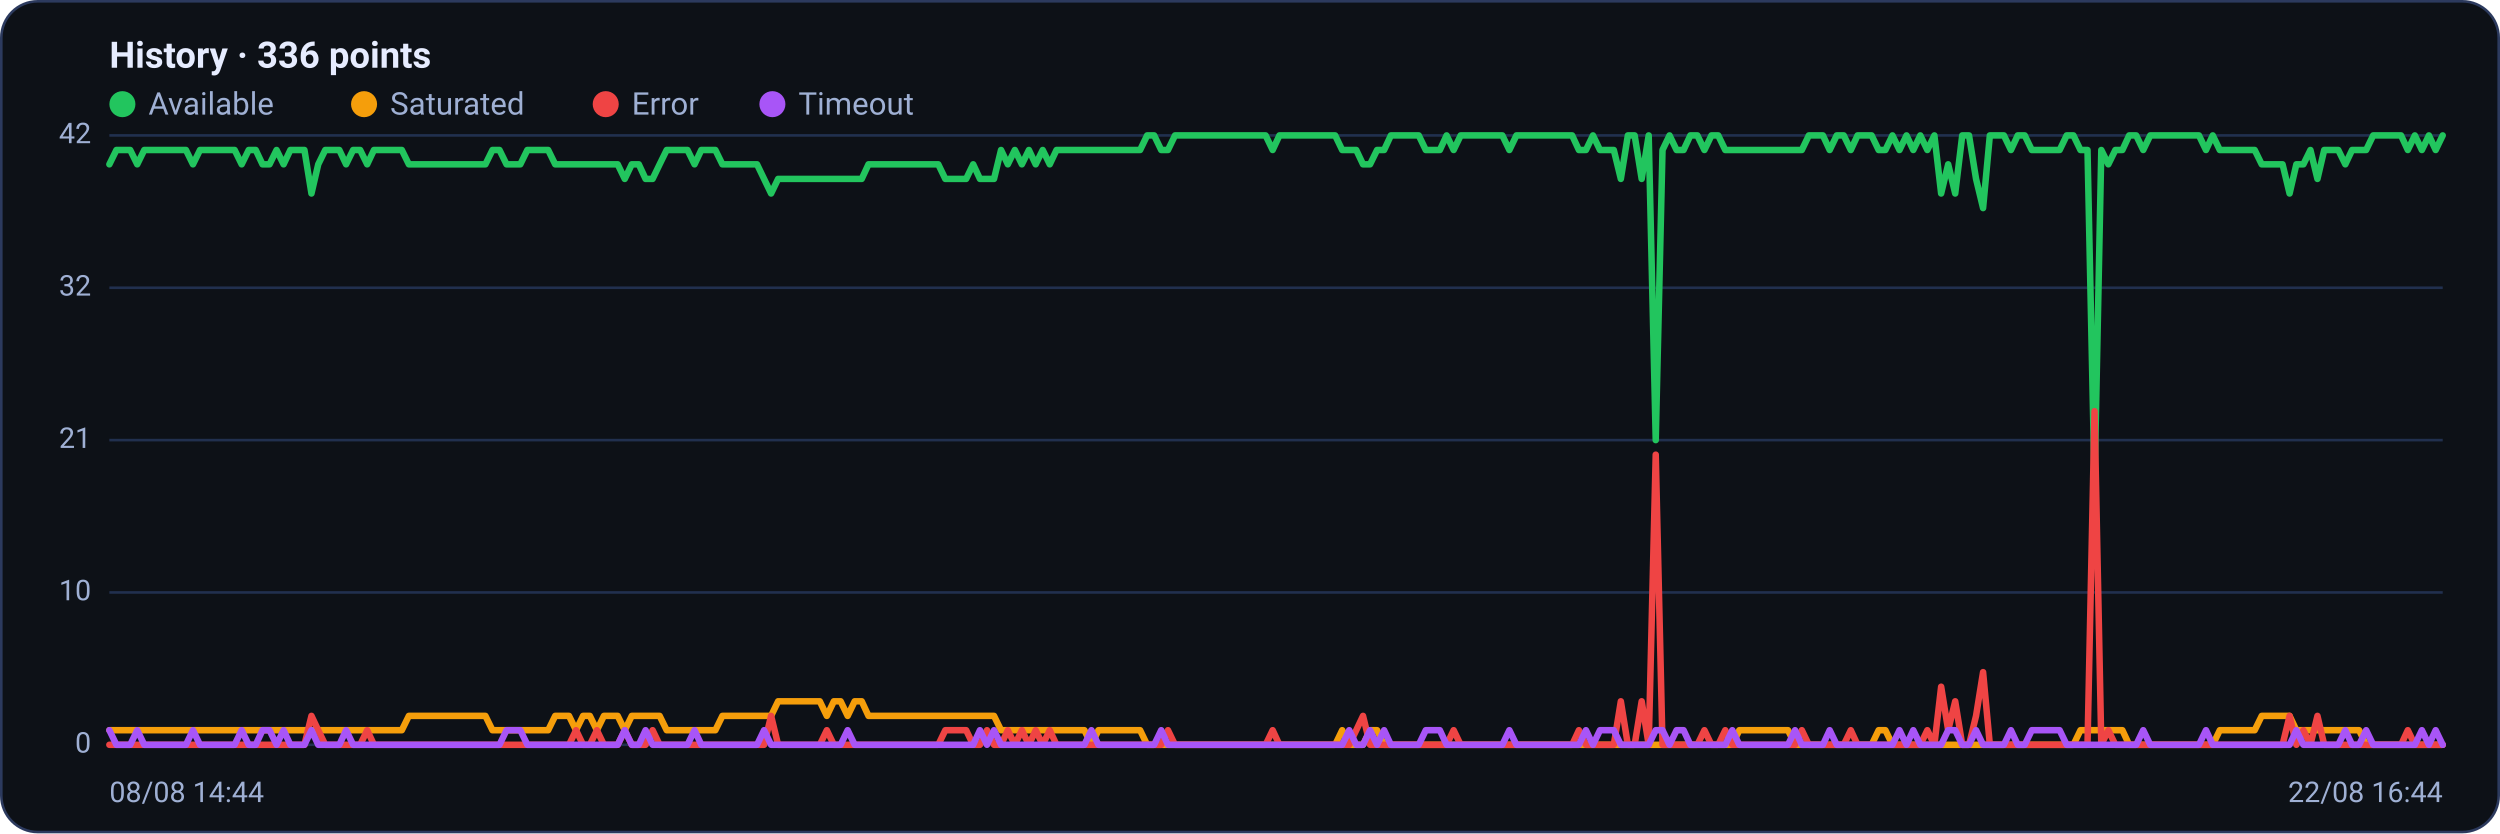
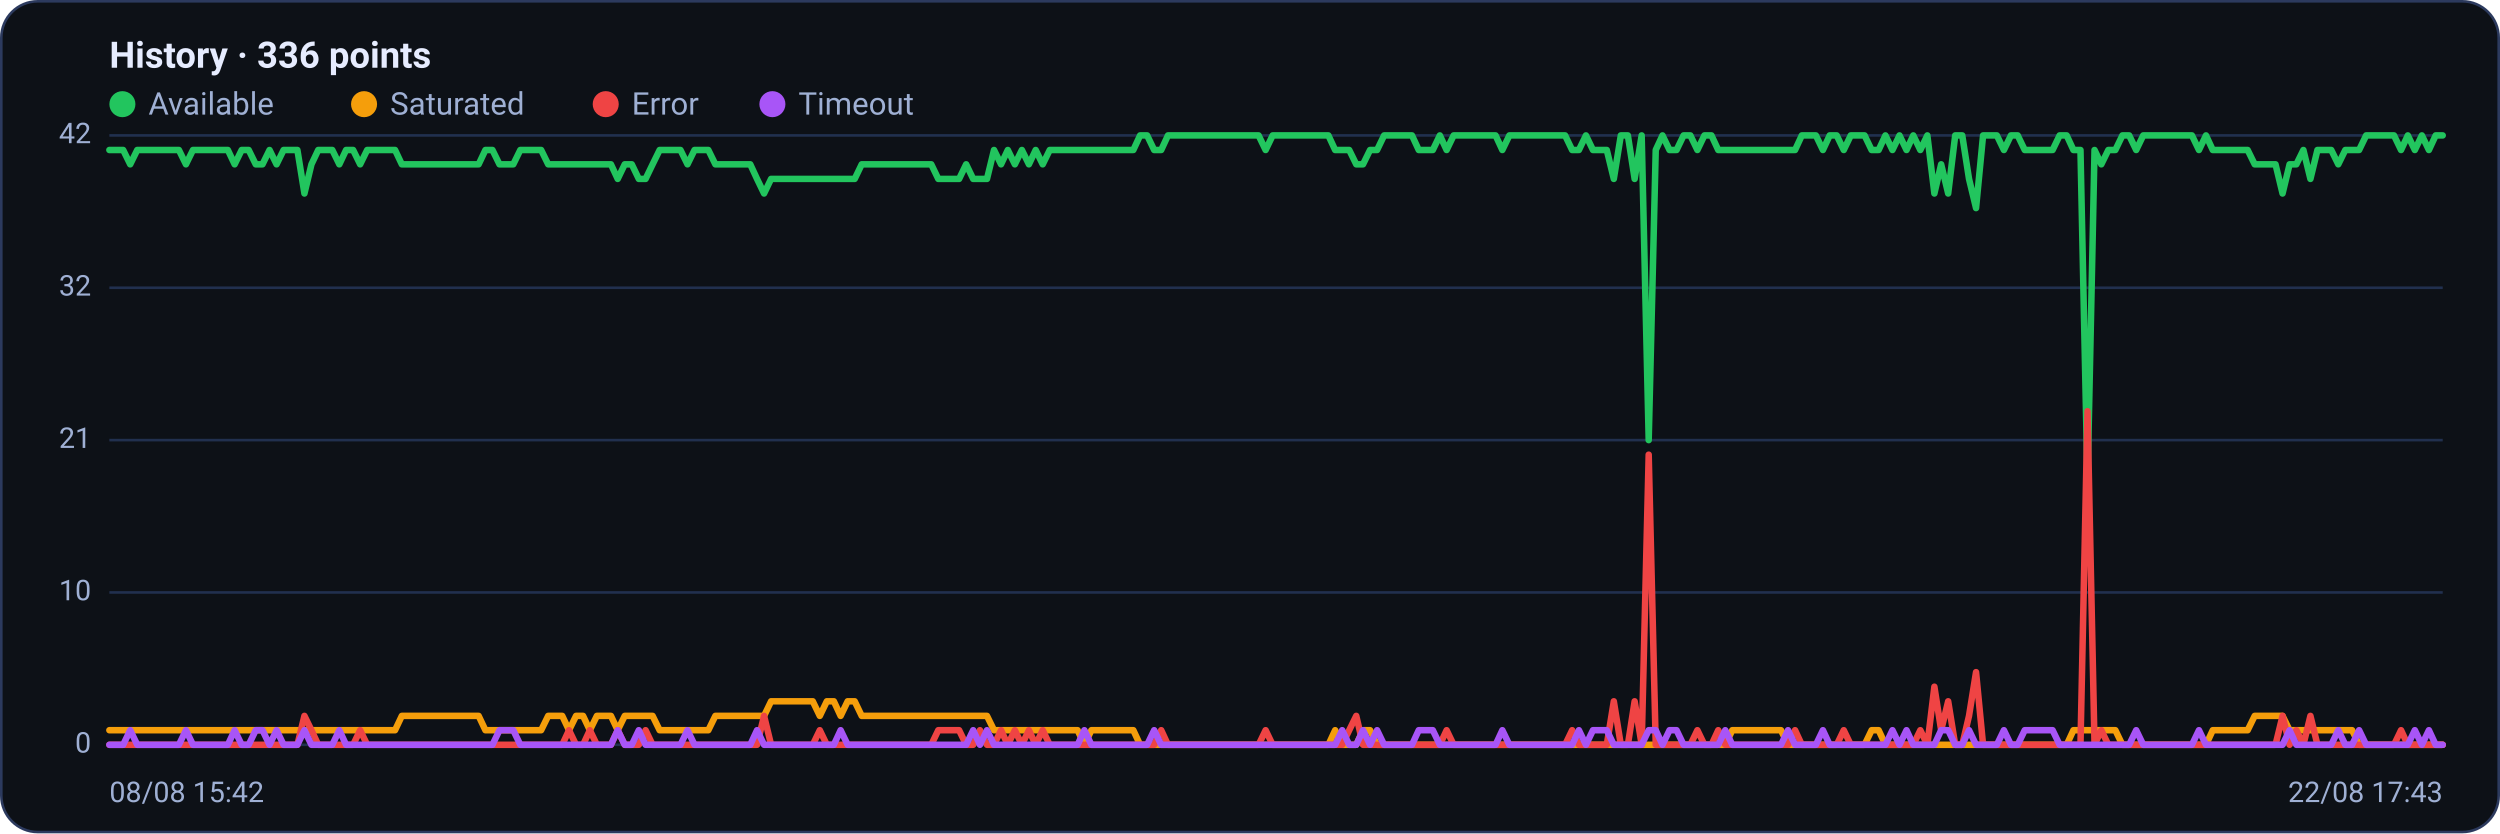
<svg xmlns="http://www.w3.org/2000/svg" viewBox="0 0 960 320" width="960" height="320" font-family="Segoe UI, system-ui, -apple-system, Roboto, Helvetica, Arial, sans-serif" role="img" aria-label="Availability history per region">
  <rect x="0.5" y="0.5" width="959" height="319" rx="14" fill="#0d1117" stroke="#2c3a5e" />
  <text x="42" y="26" font-size="14" font-weight="600" fill="#e6ecff">History · 336 points</text>
  <circle cx="47" cy="40" r="5" fill="#22c55e" />
  <text x="57" y="44" font-size="12" fill="#9fb0d4">Available</text>
  <circle cx="139.8" cy="40" r="5" fill="#f59e0b" />
  <text x="149.8" y="44" font-size="12" fill="#9fb0d4">Saturated</text>
  <circle cx="232.6" cy="40" r="5" fill="#ef4444" />
  <text x="242.6" y="44" font-size="12" fill="#9fb0d4">Error</text>
  <circle cx="296.6" cy="40" r="5" fill="#a855f7" />
  <text x="306.6" y="44" font-size="12" fill="#9fb0d4">Timeout</text>
  <line x1="42" y1="286.0" x2="938" y2="286.0" stroke="#21304f" stroke-width="1" />
  <text x="35" y="289.0" text-anchor="end" font-size="11" fill="#9fb0d4">0</text>
  <line x1="42" y1="227.5" x2="938" y2="227.5" stroke="#21304f" stroke-width="1" />
  <text x="35" y="230.5" text-anchor="end" font-size="11" fill="#9fb0d4">10</text>
  <line x1="42" y1="169.0" x2="938" y2="169.0" stroke="#21304f" stroke-width="1" />
  <text x="35" y="172.0" text-anchor="end" font-size="11" fill="#9fb0d4">21</text>
  <line x1="42" y1="110.5" x2="938" y2="110.5" stroke="#21304f" stroke-width="1" />
  <text x="35" y="113.5" text-anchor="end" font-size="11" fill="#9fb0d4">32</text>
  <line x1="42" y1="52.0" x2="938" y2="52.0" stroke="#21304f" stroke-width="1" />
  <text x="35" y="55.0" text-anchor="end" font-size="11" fill="#9fb0d4">42</text>
-   <polyline fill="none" stroke="#22c55e" stroke-width="2.5" stroke-linejoin="round" stroke-linecap="round" points="42.0,63.1 44.7,57.6 47.3,57.6 50.0,57.6 52.7,63.1 55.4,57.6 58.0,57.6 60.7,57.6 63.4,57.6 66.1,57.6 68.7,57.6 71.4,57.6 74.1,63.1 76.8,57.6 79.4,57.6 82.1,57.6 84.8,57.6 87.5,57.6 90.1,57.6 92.8,63.1 95.5,57.6 98.2,57.6 100.8,63.1 103.5,63.1 106.2,57.6 108.9,63.1 111.5,57.6 114.2,57.6 116.9,57.6 119.6,74.3 122.2,63.1 124.9,57.6 127.6,57.6 130.3,57.6 132.9,63.1 135.6,57.6 138.3,57.6 141.0,63.1 143.6,57.6 146.3,57.6 149.0,57.6 151.7,57.6 154.3,57.6 157.0,63.1 159.7,63.1 162.4,63.1 165.0,63.1 167.7,63.1 170.4,63.1 173.1,63.1 175.7,63.1 178.4,63.1 181.1,63.1 183.8,63.1 186.4,63.1 189.1,57.6 191.8,57.6 194.5,63.1 197.1,63.1 199.8,63.1 202.5,57.6 205.2,57.6 207.8,57.6 210.5,57.6 213.2,63.1 215.9,63.1 218.5,63.1 221.2,63.1 223.9,63.1 226.5,63.1 229.2,63.1 231.9,63.1 234.6,63.1 237.2,63.1 239.9,68.7 242.6,63.1 245.3,63.1 247.9,68.7 250.6,68.7 253.3,63.1 256.0,57.6 258.6,57.6 261.3,57.6 264.0,57.6 266.7,63.1 269.3,57.6 272.0,57.6 274.7,57.6 277.4,63.1 280.0,63.1 282.7,63.1 285.4,63.1 288.1,63.1 290.7,63.1 293.4,68.7 296.1,74.3 298.8,68.7 301.4,68.7 304.1,68.7 306.8,68.7 309.5,68.7 312.1,68.7 314.8,68.7 317.5,68.7 320.2,68.7 322.8,68.7 325.5,68.7 328.2,68.7 330.9,68.7 333.5,63.1 336.2,63.1 338.9,63.1 341.6,63.1 344.2,63.1 346.9,63.1 349.6,63.1 352.3,63.1 354.9,63.1 357.6,63.1 360.3,63.1 363.0,68.7 365.6,68.7 368.3,68.7 371.0,68.7 373.7,63.1 376.3,68.7 379.0,68.7 381.7,68.7 384.4,57.6 387.0,63.1 389.7,57.6 392.4,63.1 395.1,57.6 397.7,63.1 400.4,57.6 403.1,63.1 405.7,57.6 408.4,57.6 411.1,57.6 413.8,57.6 416.4,57.6 419.1,57.6 421.8,57.6 424.5,57.6 427.1,57.6 429.8,57.6 432.5,57.6 435.2,57.6 437.8,57.6 440.5,52.0 443.2,52.0 445.9,57.6 448.5,57.6 451.2,52.0 453.9,52.0 456.6,52.0 459.2,52.0 461.9,52.0 464.6,52.0 467.3,52.0 469.9,52.0 472.6,52.0 475.3,52.0 478.0,52.0 480.6,52.0 483.3,52.0 486.0,52.0 488.7,57.6 491.3,52.0 494.0,52.0 496.7,52.0 499.4,52.0 502.0,52.0 504.7,52.0 507.4,52.0 510.1,52.0 512.7,52.0 515.4,57.6 518.1,57.6 520.8,57.6 523.4,63.1 526.1,63.1 528.8,57.6 531.5,57.6 534.1,52.0 536.8,52.0 539.5,52.0 542.2,52.0 544.8,52.0 547.5,57.6 550.2,57.6 552.9,57.6 555.5,52.0 558.2,57.6 560.9,52.0 563.6,52.0 566.2,52.0 568.9,52.0 571.6,52.0 574.3,52.0 576.9,52.0 579.6,57.6 582.3,52.0 584.9,52.0 587.6,52.0 590.3,52.0 593.0,52.0 595.6,52.0 598.3,52.0 601.0,52.0 603.7,52.0 606.3,57.6 609.0,57.6 611.7,52.0 614.4,57.6 617.0,57.6 619.7,57.6 622.4,68.7 625.1,52.0 627.7,52.0 630.4,68.7 633.1,52.0 635.8,169.0 638.4,57.6 641.1,52.0 643.8,57.6 646.5,57.6 649.1,52.0 651.8,52.0 654.5,57.6 657.2,52.0 659.8,52.0 662.5,57.6 665.2,57.6 667.9,57.6 670.5,57.6 673.2,57.6 675.9,57.6 678.6,57.6 681.2,57.6 683.9,57.6 686.6,57.6 689.3,57.6 691.9,57.6 694.6,52.0 697.3,52.0 700.0,52.0 702.6,57.6 705.3,52.0 708.0,52.0 710.7,57.6 713.3,52.0 716.0,52.0 718.7,52.0 721.4,57.6 724.0,57.6 726.7,52.0 729.4,57.6 732.1,52.0 734.7,57.6 737.4,52.0 740.1,57.6 742.8,52.0 745.4,74.3 748.1,63.1 750.8,74.3 753.5,52.0 756.1,52.0 758.8,68.7 761.5,79.9 764.1,52.0 766.8,52.0 769.5,52.0 772.2,57.6 774.8,52.0 777.5,52.0 780.2,57.6 782.9,57.6 785.5,57.6 788.2,57.6 790.9,57.6 793.6,52.0 796.2,52.0 798.9,57.6 801.6,57.6 804.3,185.7 806.9,57.6 809.6,63.1 812.3,57.6 815.0,57.6 817.6,52.0 820.3,52.0 823.0,57.6 825.7,52.0 828.3,52.0 831.0,52.0 833.7,52.0 836.4,52.0 839.0,52.0 841.7,52.0 844.4,52.0 847.1,57.6 849.7,52.0 852.4,57.6 855.1,57.6 857.8,57.6 860.4,57.6 863.1,57.6 865.8,57.6 868.5,63.1 871.1,63.1 873.8,63.1 876.5,63.1 879.2,74.3 881.8,63.1 884.5,63.1 887.2,57.6 889.9,68.7 892.5,57.6 895.2,57.6 897.9,57.6 900.6,63.1 903.2,57.6 905.9,57.6 908.6,57.6 911.3,52.0 913.9,52.0 916.6,52.0 919.3,52.0 922.0,52.0 924.6,57.6 927.3,52.0 930.0,57.6 932.7,52.0 935.3,57.6 938.0,52.0" />
-   <polyline fill="none" stroke="#f59e0b" stroke-width="2.5" stroke-linejoin="round" stroke-linecap="round" points="42.0,280.4 44.7,280.4 47.3,280.4 50.0,280.4 52.7,280.4 55.4,280.4 58.0,280.4 60.7,280.4 63.4,280.4 66.1,280.4 68.7,280.4 71.4,280.4 74.1,280.4 76.8,280.4 79.4,280.4 82.1,280.4 84.8,280.4 87.5,280.4 90.1,280.4 92.8,280.4 95.5,280.4 98.2,280.4 100.8,280.4 103.5,280.4 106.2,280.4 108.9,280.4 111.5,280.4 114.2,280.4 116.9,280.4 119.6,280.4 122.2,280.4 124.9,280.4 127.6,280.4 130.3,280.4 132.9,280.4 135.6,280.4 138.3,280.4 141.0,280.4 143.6,280.4 146.3,280.4 149.0,280.4 151.7,280.4 154.3,280.4 157.0,274.9 159.7,274.9 162.4,274.9 165.0,274.9 167.7,274.9 170.4,274.9 173.1,274.9 175.7,274.9 178.4,274.9 181.1,274.9 183.8,274.9 186.4,274.9 189.1,280.4 191.8,280.4 194.5,280.4 197.1,280.4 199.8,280.4 202.5,280.4 205.2,280.4 207.8,280.4 210.5,280.4 213.2,274.9 215.9,274.9 218.5,274.9 221.2,280.4 223.9,274.9 226.5,274.9 229.2,280.4 231.9,274.9 234.6,274.9 237.2,274.9 239.9,280.4 242.6,274.9 245.3,274.9 247.9,274.9 250.6,274.9 253.3,274.9 256.0,280.4 258.6,280.4 261.3,280.4 264.0,280.4 266.7,280.4 269.3,280.4 272.0,280.4 274.7,280.4 277.4,274.9 280.0,274.9 282.7,274.9 285.4,274.9 288.1,274.9 290.7,274.9 293.4,274.9 296.1,274.9 298.8,269.3 301.4,269.3 304.1,269.3 306.8,269.3 309.5,269.3 312.1,269.3 314.8,269.3 317.5,274.9 320.2,269.3 322.8,269.3 325.5,274.9 328.2,269.3 330.9,269.3 333.5,274.9 336.2,274.9 338.9,274.9 341.6,274.9 344.2,274.9 346.9,274.9 349.6,274.9 352.3,274.9 354.9,274.9 357.6,274.9 360.3,274.9 363.0,274.9 365.6,274.9 368.3,274.9 371.0,274.9 373.7,274.9 376.3,274.9 379.0,274.9 381.7,274.9 384.4,280.4 387.0,280.4 389.7,280.4 392.4,280.4 395.1,280.4 397.7,280.4 400.4,280.4 403.1,280.4 405.7,280.4 408.4,280.4 411.1,280.4 413.8,280.4 416.4,280.4 419.1,286.0 421.8,280.4 424.5,280.4 427.1,280.4 429.8,280.4 432.5,280.4 435.2,280.4 437.8,280.4 440.5,286.0 443.2,286.0 445.9,286.0 448.5,286.0 451.2,286.0 453.9,286.0 456.6,286.0 459.2,286.0 461.9,286.0 464.6,286.0 467.3,286.0 469.9,286.0 472.6,286.0 475.3,286.0 478.0,286.0 480.6,286.0 483.3,286.0 486.0,286.0 488.7,286.0 491.3,286.0 494.0,286.0 496.7,286.0 499.4,286.0 502.0,286.0 504.7,286.0 507.4,286.0 510.1,286.0 512.7,286.0 515.4,280.4 518.1,286.0 520.8,286.0 523.4,286.0 526.1,280.4 528.8,280.4 531.5,286.0 534.1,286.0 536.8,286.0 539.5,286.0 542.2,286.0 544.8,286.0 547.5,286.0 550.2,286.0 552.9,286.0 555.5,286.0 558.2,286.0 560.9,286.0 563.6,286.0 566.2,286.0 568.9,286.0 571.6,286.0 574.3,286.0 576.9,286.0 579.6,286.0 582.3,286.0 584.9,286.0 587.6,286.0 590.3,286.0 593.0,286.0 595.6,286.0 598.3,286.0 601.0,286.0 603.7,286.0 606.3,286.0 609.0,286.0 611.7,286.0 614.4,286.0 617.0,286.0 619.7,286.0 622.4,286.0 625.1,286.0 627.7,286.0 630.4,286.0 633.1,286.0 635.8,286.0 638.4,286.0 641.1,286.0 643.8,286.0 646.5,286.0 649.1,286.0 651.8,286.0 654.5,286.0 657.2,286.0 659.8,286.0 662.5,286.0 665.2,286.0 667.9,280.4 670.5,280.4 673.2,280.4 675.9,280.4 678.6,280.4 681.2,280.4 683.9,280.4 686.6,280.4 689.3,286.0 691.9,286.0 694.6,286.0 697.3,286.0 700.0,286.0 702.6,286.0 705.3,286.0 708.0,286.0 710.7,286.0 713.3,286.0 716.0,286.0 718.7,286.0 721.4,280.4 724.0,280.4 726.7,286.0 729.4,286.0 732.1,286.0 734.7,286.0 737.4,286.0 740.1,286.0 742.8,286.0 745.4,286.0 748.1,286.0 750.8,286.0 753.5,286.0 756.1,286.0 758.8,286.0 761.5,286.0 764.1,286.0 766.8,286.0 769.5,286.0 772.2,286.0 774.8,286.0 777.5,286.0 780.2,286.0 782.9,286.0 785.5,286.0 788.2,286.0 790.9,286.0 793.6,286.0 796.2,286.0 798.9,280.4 801.6,280.4 804.3,280.4 806.9,280.4 809.6,280.4 812.3,280.4 815.0,280.4 817.6,286.0 820.3,286.0 823.0,286.0 825.7,286.0 828.3,286.0 831.0,286.0 833.7,286.0 836.4,286.0 839.0,286.0 841.7,286.0 844.4,286.0 847.1,286.0 849.7,286.0 852.4,280.4 855.1,280.4 857.8,280.4 860.4,280.4 863.1,280.4 865.8,280.4 868.5,274.9 871.1,274.9 873.8,274.9 876.5,274.9 879.2,274.9 881.8,280.4 884.5,280.4 887.2,280.4 889.9,280.4 892.5,280.4 895.2,280.4 897.9,280.4 900.6,280.4 903.2,280.4 905.9,280.4 908.6,286.0 911.3,286.0 913.9,286.0 916.6,286.0 919.3,286.0 922.0,286.0 924.6,286.0 927.3,286.0 930.0,286.0 932.7,286.0 935.3,286.0 938.0,286.0" />
-   <polyline fill="none" stroke="#ef4444" stroke-width="2.5" stroke-linejoin="round" stroke-linecap="round" points="42.0,286.0 44.7,286.0 47.3,286.0 50.0,286.0 52.7,286.0 55.4,286.0 58.0,286.0 60.7,286.0 63.4,286.0 66.1,286.0 68.7,286.0 71.4,286.0 74.1,286.0 76.8,286.0 79.4,286.0 82.1,286.0 84.8,286.0 87.5,286.0 90.1,286.0 92.8,286.0 95.5,286.0 98.2,286.0 100.8,286.0 103.5,286.0 106.2,286.0 108.9,286.0 111.5,286.0 114.2,286.0 116.9,286.0 119.6,274.9 122.2,280.4 124.9,286.0 127.6,286.0 130.3,286.0 132.9,286.0 135.6,286.0 138.3,286.0 141.0,280.4 143.6,286.0 146.3,286.0 149.0,286.0 151.7,286.0 154.3,286.0 157.0,286.0 159.7,286.0 162.4,286.0 165.0,286.0 167.7,286.0 170.4,286.0 173.1,286.0 175.7,286.0 178.4,286.0 181.1,286.0 183.8,286.0 186.4,286.0 189.1,286.0 191.8,286.0 194.5,286.0 197.1,286.0 199.8,286.0 202.5,286.0 205.2,286.0 207.8,286.0 210.5,286.0 213.2,286.0 215.9,286.0 218.5,286.0 221.2,280.4 223.9,286.0 226.5,286.0 229.2,280.4 231.9,286.0 234.6,286.0 237.2,286.0 239.9,280.4 242.6,286.0 245.3,286.0 247.9,286.0 250.6,280.4 253.3,286.0 256.0,286.0 258.6,286.0 261.3,286.0 264.0,286.0 266.7,286.0 269.3,286.0 272.0,286.0 274.7,286.0 277.4,286.0 280.0,286.0 282.7,286.0 285.4,286.0 288.1,286.0 290.7,286.0 293.4,286.0 296.1,274.9 298.8,286.0 301.4,286.0 304.1,286.0 306.8,286.0 309.5,286.0 312.1,286.0 314.8,286.0 317.5,280.4 320.2,286.0 322.8,286.0 325.5,286.0 328.2,286.0 330.9,286.0 333.5,286.0 336.2,286.0 338.9,286.0 341.6,286.0 344.2,286.0 346.9,286.0 349.6,286.0 352.3,286.0 354.9,286.0 357.6,286.0 360.3,286.0 363.0,280.4 365.6,280.4 368.3,280.4 371.0,280.4 373.7,286.0 376.3,286.0 379.0,280.4 381.7,286.0 384.4,286.0 387.0,280.4 389.7,286.0 392.4,280.4 395.1,286.0 397.7,280.4 400.4,286.0 403.1,280.4 405.7,286.0 408.4,286.0 411.1,286.0 413.8,286.0 416.4,286.0 419.1,286.0 421.8,286.0 424.5,286.0 427.1,286.0 429.8,286.0 432.5,286.0 435.2,286.0 437.8,286.0 440.5,286.0 443.2,286.0 445.9,286.0 448.5,280.4 451.2,286.0 453.9,286.0 456.6,286.0 459.2,286.0 461.9,286.0 464.6,286.0 467.3,286.0 469.9,286.0 472.6,286.0 475.3,286.0 478.0,286.0 480.6,286.0 483.3,286.0 486.0,286.0 488.7,280.4 491.3,286.0 494.0,286.0 496.7,286.0 499.4,286.0 502.0,286.0 504.7,286.0 507.4,286.0 510.1,286.0 512.7,286.0 515.4,286.0 518.1,286.0 520.8,280.4 523.4,274.9 526.1,286.0 528.8,286.0 531.5,286.0 534.1,286.0 536.8,286.0 539.5,286.0 542.2,286.0 544.8,286.0 547.5,286.0 550.2,286.0 552.9,286.0 555.5,286.0 558.2,280.4 560.9,286.0 563.6,286.0 566.2,286.0 568.9,286.0 571.6,286.0 574.3,286.0 576.9,286.0 579.6,286.0 582.3,286.0 584.9,286.0 587.6,286.0 590.3,286.0 593.0,286.0 595.6,286.0 598.3,286.0 601.0,286.0 603.7,286.0 606.3,280.4 609.0,286.0 611.7,286.0 614.4,286.0 617.0,286.0 619.7,286.0 622.4,269.3 625.1,286.0 627.7,286.0 630.4,269.3 633.1,286.0 635.8,174.6 638.4,286.0 641.1,286.0 643.8,286.0 646.5,286.0 649.1,286.0 651.8,286.0 654.5,280.4 657.2,286.0 659.8,286.0 662.5,280.4 665.2,286.0 667.9,286.0 670.5,286.0 673.2,286.0 675.9,286.0 678.6,286.0 681.2,286.0 683.9,286.0 686.6,286.0 689.3,286.0 691.9,280.4 694.6,286.0 697.3,286.0 700.0,286.0 702.6,286.0 705.3,286.0 708.0,286.0 710.7,280.4 713.3,286.0 716.0,286.0 718.7,286.0 721.4,286.0 724.0,286.0 726.7,286.0 729.4,286.0 732.1,286.0 734.7,286.0 737.4,286.0 740.1,280.4 742.8,286.0 745.4,263.7 748.1,280.4 750.8,269.3 753.5,286.0 756.1,286.0 758.8,274.9 761.5,258.1 764.1,286.0 766.8,286.0 769.5,286.0 772.2,286.0 774.8,286.0 777.5,286.0 780.2,286.0 782.9,286.0 785.5,286.0 788.2,286.0 790.9,286.0 793.6,286.0 796.2,286.0 798.9,286.0 801.6,286.0 804.3,157.9 806.9,286.0 809.6,280.4 812.3,286.0 815.0,286.0 817.6,286.0 820.3,286.0 823.0,286.0 825.7,286.0 828.3,286.0 831.0,286.0 833.7,286.0 836.4,286.0 839.0,286.0 841.7,286.0 844.4,286.0 847.1,286.0 849.7,286.0 852.4,286.0 855.1,286.0 857.8,286.0 860.4,286.0 863.1,286.0 865.8,286.0 868.5,286.0 871.1,286.0 873.8,286.0 876.5,286.0 879.2,274.9 881.8,286.0 884.5,280.4 887.2,286.0 889.9,274.9 892.5,286.0 895.2,286.0 897.9,286.0 900.6,286.0 903.2,286.0 905.9,286.0 908.6,286.0 911.3,286.0 913.9,286.0 916.6,286.0 919.3,286.0 922.0,286.0 924.6,280.4 927.3,286.0 930.0,286.0 932.7,286.0 935.3,286.0 938.0,286.0" />
-   <polyline fill="none" stroke="#a855f7" stroke-width="2.5" stroke-linejoin="round" stroke-linecap="round" points="42.0,280.4 44.7,286.0 47.3,286.0 50.0,286.0 52.7,280.4 55.4,286.0 58.0,286.0 60.7,286.0 63.4,286.0 66.1,286.0 68.7,286.0 71.4,286.0 74.1,280.4 76.8,286.0 79.4,286.0 82.1,286.0 84.8,286.0 87.5,286.0 90.1,286.0 92.8,280.4 95.5,286.0 98.2,286.0 100.8,280.4 103.5,280.4 106.2,286.0 108.9,280.4 111.5,286.0 114.2,286.0 116.9,286.0 119.6,280.4 122.2,286.0 124.9,286.0 127.6,286.0 130.3,286.0 132.9,280.4 135.6,286.0 138.3,286.0 141.0,286.0 143.6,286.0 146.3,286.0 149.0,286.0 151.7,286.0 154.3,286.0 157.0,286.0 159.7,286.0 162.4,286.0 165.0,286.0 167.7,286.0 170.4,286.0 173.1,286.0 175.7,286.0 178.4,286.0 181.1,286.0 183.8,286.0 186.4,286.0 189.1,286.0 191.8,286.0 194.5,280.4 197.1,280.4 199.8,280.4 202.5,286.0 205.2,286.0 207.8,286.0 210.5,286.0 213.2,286.0 215.9,286.0 218.5,286.0 221.2,286.0 223.9,286.0 226.5,286.0 229.2,286.0 231.9,286.0 234.6,286.0 237.2,286.0 239.9,280.4 242.6,286.0 245.3,286.0 247.9,280.4 250.6,286.0 253.3,286.0 256.0,286.0 258.6,286.0 261.3,286.0 264.0,286.0 266.7,280.4 269.3,286.0 272.0,286.0 274.7,286.0 277.4,286.0 280.0,286.0 282.7,286.0 285.4,286.0 288.1,286.0 290.7,286.0 293.4,280.4 296.1,286.0 298.8,286.0 301.4,286.0 304.1,286.0 306.8,286.0 309.5,286.0 312.1,286.0 314.8,286.0 317.5,286.0 320.2,286.0 322.8,286.0 325.5,280.4 328.2,286.0 330.9,286.0 333.5,286.0 336.2,286.0 338.9,286.0 341.6,286.0 344.2,286.0 346.9,286.0 349.6,286.0 352.3,286.0 354.9,286.0 357.6,286.0 360.3,286.0 363.0,286.0 365.6,286.0 368.3,286.0 371.0,286.0 373.7,286.0 376.3,280.4 379.0,286.0 381.7,280.4 384.4,286.0 387.0,286.0 389.7,286.0 392.4,286.0 395.1,286.0 397.7,286.0 400.4,286.0 403.1,286.0 405.7,286.0 408.4,286.0 411.1,286.0 413.8,286.0 416.4,286.0 419.1,280.4 421.8,286.0 424.5,286.0 427.1,286.0 429.8,286.0 432.5,286.0 435.2,286.0 437.8,286.0 440.5,286.0 443.2,286.0 445.9,280.4 448.5,286.0 451.2,286.0 453.9,286.0 456.6,286.0 459.2,286.0 461.9,286.0 464.6,286.0 467.3,286.0 469.9,286.0 472.6,286.0 475.3,286.0 478.0,286.0 480.6,286.0 483.3,286.0 486.0,286.0 488.7,286.0 491.3,286.0 494.0,286.0 496.7,286.0 499.4,286.0 502.0,286.0 504.7,286.0 507.4,286.0 510.1,286.0 512.7,286.0 515.4,286.0 518.1,280.4 520.8,286.0 523.4,286.0 526.1,280.4 528.8,286.0 531.5,280.4 534.1,286.0 536.8,286.0 539.5,286.0 542.2,286.0 544.8,286.0 547.5,280.4 550.2,280.4 552.9,280.4 555.5,286.0 558.2,286.0 560.9,286.0 563.6,286.0 566.2,286.0 568.9,286.0 571.6,286.0 574.3,286.0 576.9,286.0 579.6,280.4 582.3,286.0 584.9,286.0 587.6,286.0 590.3,286.0 593.0,286.0 595.6,286.0 598.3,286.0 601.0,286.0 603.7,286.0 606.3,286.0 609.0,280.4 611.7,286.0 614.4,280.4 617.0,280.4 619.7,280.4 622.4,286.0 625.1,286.0 627.7,286.0 630.4,286.0 633.1,286.0 635.8,280.4 638.4,280.4 641.1,286.0 643.8,280.4 646.5,280.4 649.1,286.0 651.8,286.0 654.5,286.0 657.2,286.0 659.8,286.0 662.5,286.0 665.2,280.4 667.9,286.0 670.5,286.0 673.2,286.0 675.9,286.0 678.6,286.0 681.2,286.0 683.9,286.0 686.6,286.0 689.3,280.4 691.9,286.0 694.6,286.0 697.3,286.0 700.0,286.0 702.6,280.4 705.3,286.0 708.0,286.0 710.7,286.0 713.3,286.0 716.0,286.0 718.7,286.0 721.4,286.0 724.0,286.0 726.7,286.0 729.4,280.4 732.1,286.0 734.7,280.4 737.4,286.0 740.1,286.0 742.8,286.0 745.4,286.0 748.1,280.4 750.8,280.4 753.5,286.0 756.1,286.0 758.8,280.4 761.5,286.0 764.1,286.0 766.8,286.0 769.5,286.0 772.2,280.4 774.8,286.0 777.5,286.0 780.2,280.4 782.9,280.4 785.5,280.4 788.2,280.4 790.9,280.4 793.6,286.0 796.2,286.0 798.9,286.0 801.6,286.0 804.3,286.0 806.9,286.0 809.6,286.0 812.3,286.0 815.0,286.0 817.6,286.0 820.3,286.0 823.0,280.4 825.7,286.0 828.3,286.0 831.0,286.0 833.7,286.0 836.4,286.0 839.0,286.0 841.7,286.0 844.4,286.0 847.1,280.4 849.7,286.0 852.4,286.0 855.1,286.0 857.8,286.0 860.4,286.0 863.1,286.0 865.8,286.0 868.5,286.0 871.1,286.0 873.8,286.0 876.5,286.0 879.2,286.0 881.8,280.4 884.5,286.0 887.2,286.0 889.9,286.0 892.5,286.0 895.2,286.0 897.9,286.0 900.6,280.4 903.2,286.0 905.9,286.0 908.6,280.4 911.3,286.0 913.9,286.0 916.6,286.0 919.3,286.0 922.0,286.0 924.6,286.0 927.3,286.0 930.0,280.4 932.7,286.0 935.3,280.4 938.0,286.0" />
-   <text x="42" y="308" font-size="11" fill="#9fb0d4">08/08 14:44</text>
-   <text x="938" y="308" text-anchor="end" font-size="11" fill="#9fb0d4">22/08 16:44</text>
+   <polyline fill="none" stroke="#22c55e" stroke-width="2.5" stroke-linejoin="round" stroke-linecap="round" points="42.0,57.6 44.7,57.6 47.3,57.6 50.0,63.1 52.7,57.6 55.4,57.6 58.0,57.6 60.7,57.6 63.4,57.6 66.1,57.6 68.7,57.6 71.4,63.1 74.1,57.6 76.8,57.6 79.4,57.6 82.1,57.6 84.8,57.6 87.5,57.6 90.1,63.1 92.8,57.6 95.5,57.6 98.2,63.1 100.8,63.1 103.5,57.6 106.2,63.1 108.9,57.6 111.5,57.6 114.2,57.6 116.9,74.3 119.6,63.1 122.2,57.6 124.9,57.6 127.6,57.6 130.3,63.1 132.9,57.6 135.6,57.6 138.3,63.1 141.0,57.6 143.6,57.6 146.3,57.6 149.0,57.6 151.7,57.6 154.3,63.1 157.0,63.1 159.7,63.1 162.4,63.1 165.0,63.1 167.7,63.1 170.4,63.1 173.1,63.1 175.7,63.1 178.4,63.1 181.1,63.1 183.8,63.1 186.4,57.6 189.1,57.6 191.8,63.1 194.5,63.1 197.1,63.1 199.8,57.6 202.5,57.6 205.2,57.6 207.8,57.6 210.5,63.1 213.2,63.1 215.9,63.1 218.5,63.1 221.2,63.1 223.9,63.1 226.5,63.1 229.2,63.1 231.9,63.1 234.6,63.1 237.2,68.7 239.9,63.1 242.6,63.1 245.3,68.7 247.9,68.7 250.6,63.1 253.3,57.6 256.0,57.6 258.6,57.6 261.3,57.6 264.0,63.1 266.7,57.6 269.3,57.6 272.0,57.6 274.7,63.1 277.4,63.1 280.0,63.1 282.7,63.1 285.4,63.1 288.1,63.1 290.7,68.7 293.4,74.3 296.1,68.7 298.8,68.7 301.4,68.7 304.1,68.7 306.8,68.7 309.5,68.7 312.1,68.7 314.8,68.7 317.5,68.7 320.2,68.7 322.8,68.7 325.5,68.7 328.2,68.7 330.9,63.1 333.5,63.1 336.2,63.1 338.9,63.1 341.6,63.1 344.2,63.1 346.9,63.1 349.6,63.1 352.3,63.1 354.9,63.1 357.6,63.1 360.3,68.7 363.0,68.7 365.6,68.7 368.3,68.7 371.0,63.1 373.7,68.7 376.3,68.7 379.0,68.7 381.7,57.6 384.4,63.1 387.0,57.6 389.7,63.1 392.4,57.6 395.1,63.1 397.7,57.6 400.4,63.1 403.1,57.6 405.7,57.6 408.4,57.6 411.1,57.6 413.8,57.6 416.4,57.6 419.1,57.6 421.8,57.6 424.5,57.6 427.1,57.6 429.8,57.6 432.5,57.6 435.2,57.6 437.8,52.0 440.5,52.0 443.2,57.6 445.9,57.6 448.5,52.0 451.2,52.0 453.9,52.0 456.6,52.0 459.2,52.0 461.9,52.0 464.6,52.0 467.3,52.0 469.9,52.0 472.6,52.0 475.3,52.0 478.0,52.0 480.6,52.0 483.3,52.0 486.0,57.6 488.7,52.0 491.3,52.0 494.0,52.0 496.7,52.0 499.4,52.0 502.0,52.0 504.7,52.0 507.4,52.0 510.1,52.0 512.7,57.6 515.4,57.6 518.1,57.6 520.8,63.1 523.4,63.1 526.1,57.6 528.8,57.6 531.5,52.0 534.1,52.0 536.8,52.0 539.5,52.0 542.2,52.0 544.8,57.6 547.5,57.6 550.2,57.6 552.9,52.0 555.5,57.6 558.2,52.0 560.9,52.0 563.6,52.0 566.2,52.0 568.9,52.0 571.6,52.0 574.3,52.0 576.9,57.6 579.6,52.0 582.3,52.0 584.9,52.0 587.6,52.0 590.3,52.0 593.0,52.0 595.6,52.0 598.3,52.0 601.0,52.0 603.7,57.6 606.3,57.6 609.0,52.0 611.7,57.6 614.4,57.6 617.0,57.6 619.7,68.7 622.4,52.0 625.1,52.0 627.7,68.7 630.4,52.0 633.1,169.0 635.8,57.6 638.4,52.0 641.1,57.6 643.8,57.6 646.5,52.0 649.1,52.0 651.8,57.6 654.5,52.0 657.2,52.0 659.8,57.6 662.5,57.6 665.2,57.6 667.9,57.6 670.5,57.6 673.2,57.6 675.9,57.6 678.6,57.6 681.2,57.6 683.9,57.6 686.6,57.6 689.3,57.6 691.9,52.0 694.6,52.0 697.3,52.0 700.0,57.6 702.6,52.0 705.3,52.0 708.0,57.6 710.7,52.0 713.3,52.0 716.0,52.0 718.7,57.6 721.4,57.6 724.0,52.0 726.7,57.6 729.4,52.0 732.1,57.6 734.7,52.0 737.4,57.6 740.1,52.0 742.8,74.3 745.4,63.1 748.1,74.3 750.8,52.0 753.5,52.0 756.1,68.7 758.8,79.9 761.5,52.0 764.1,52.0 766.8,52.0 769.5,57.6 772.2,52.0 774.8,52.0 777.5,57.6 780.2,57.6 782.9,57.6 785.5,57.6 788.2,57.6 790.9,52.0 793.6,52.0 796.2,57.6 798.9,57.6 801.6,185.7 804.3,57.6 806.9,63.1 809.6,57.6 812.3,57.6 815.0,52.0 817.6,52.0 820.3,57.6 823.0,52.0 825.7,52.0 828.3,52.0 831.0,52.0 833.7,52.0 836.4,52.0 839.0,52.0 841.7,52.0 844.4,57.6 847.1,52.0 849.7,57.6 852.4,57.6 855.1,57.6 857.8,57.6 860.4,57.6 863.1,57.6 865.8,63.1 868.5,63.1 871.1,63.1 873.8,63.1 876.5,74.3 879.2,63.1 881.8,63.1 884.5,57.6 887.2,68.7 889.9,57.6 892.5,57.6 895.2,57.6 897.9,63.1 900.6,57.6 903.2,57.6 905.9,57.6 908.6,52.0 911.3,52.0 913.9,52.0 916.6,52.0 919.3,52.0 922.0,57.6 924.6,52.0 927.3,57.6 930.0,52.0 932.7,57.6 935.3,52.0 938.0,52.0" />
+   <polyline fill="none" stroke="#f59e0b" stroke-width="2.5" stroke-linejoin="round" stroke-linecap="round" points="42.0,280.4 44.7,280.4 47.3,280.4 50.0,280.4 52.7,280.4 55.4,280.4 58.0,280.4 60.7,280.4 63.4,280.4 66.1,280.4 68.7,280.4 71.4,280.4 74.1,280.4 76.8,280.4 79.4,280.4 82.1,280.4 84.8,280.4 87.5,280.4 90.1,280.4 92.8,280.4 95.5,280.4 98.2,280.4 100.8,280.4 103.5,280.4 106.2,280.4 108.9,280.4 111.5,280.4 114.2,280.4 116.9,280.4 119.6,280.4 122.2,280.4 124.9,280.4 127.6,280.4 130.3,280.4 132.9,280.4 135.6,280.4 138.3,280.4 141.0,280.4 143.6,280.4 146.3,280.4 149.0,280.4 151.7,280.4 154.3,274.9 157.0,274.9 159.7,274.9 162.4,274.9 165.0,274.9 167.7,274.9 170.4,274.9 173.1,274.9 175.7,274.9 178.4,274.9 181.1,274.9 183.8,274.9 186.4,280.4 189.1,280.4 191.8,280.4 194.5,280.4 197.1,280.4 199.8,280.4 202.5,280.4 205.2,280.4 207.8,280.4 210.5,274.9 213.2,274.9 215.9,274.9 218.5,280.4 221.2,274.9 223.9,274.9 226.5,280.4 229.2,274.9 231.9,274.9 234.6,274.9 237.2,280.4 239.9,274.9 242.6,274.9 245.3,274.9 247.9,274.9 250.6,274.9 253.3,280.4 256.0,280.4 258.6,280.4 261.3,280.4 264.0,280.4 266.7,280.4 269.3,280.4 272.0,280.4 274.7,274.9 277.4,274.9 280.0,274.9 282.7,274.9 285.4,274.9 288.1,274.9 290.7,274.9 293.4,274.9 296.1,269.3 298.8,269.3 301.4,269.3 304.1,269.3 306.8,269.3 309.5,269.3 312.1,269.3 314.8,274.9 317.5,269.3 320.2,269.3 322.8,274.9 325.5,269.3 328.2,269.3 330.9,274.9 333.5,274.9 336.2,274.9 338.9,274.9 341.6,274.9 344.2,274.9 346.9,274.9 349.6,274.9 352.3,274.9 354.9,274.9 357.6,274.9 360.3,274.9 363.0,274.9 365.6,274.9 368.3,274.9 371.0,274.9 373.7,274.9 376.3,274.9 379.0,274.9 381.7,280.4 384.4,280.4 387.0,280.4 389.7,280.4 392.4,280.4 395.1,280.4 397.7,280.4 400.4,280.4 403.1,280.4 405.7,280.4 408.4,280.4 411.1,280.4 413.8,280.4 416.4,286.0 419.1,280.4 421.8,280.4 424.5,280.4 427.1,280.4 429.8,280.4 432.5,280.4 435.2,280.4 437.8,286.0 440.5,286.0 443.2,286.0 445.9,286.0 448.5,286.0 451.2,286.0 453.9,286.0 456.6,286.0 459.2,286.0 461.9,286.0 464.6,286.0 467.3,286.0 469.9,286.0 472.6,286.0 475.3,286.0 478.0,286.0 480.6,286.0 483.3,286.0 486.0,286.0 488.7,286.0 491.3,286.0 494.0,286.0 496.7,286.0 499.4,286.0 502.0,286.0 504.7,286.0 507.4,286.0 510.1,286.0 512.7,280.4 515.4,286.0 518.1,286.0 520.8,286.0 523.4,280.4 526.1,280.4 528.8,286.0 531.5,286.0 534.1,286.0 536.8,286.0 539.5,286.0 542.2,286.0 544.8,286.0 547.5,286.0 550.2,286.0 552.9,286.0 555.5,286.0 558.2,286.0 560.9,286.0 563.6,286.0 566.2,286.0 568.9,286.0 571.6,286.0 574.3,286.0 576.9,286.0 579.6,286.0 582.3,286.0 584.9,286.0 587.6,286.0 590.3,286.0 593.0,286.0 595.6,286.0 598.3,286.0 601.0,286.0 603.7,286.0 606.3,286.0 609.0,286.0 611.7,286.0 614.4,286.0 617.0,286.0 619.7,286.0 622.4,286.0 625.1,286.0 627.7,286.0 630.4,286.0 633.1,286.0 635.8,286.0 638.4,286.0 641.1,286.0 643.8,286.0 646.5,286.0 649.1,286.0 651.8,286.0 654.5,286.0 657.2,286.0 659.8,286.0 662.5,286.0 665.2,280.4 667.9,280.4 670.5,280.4 673.2,280.4 675.9,280.4 678.6,280.4 681.2,280.4 683.9,280.4 686.6,286.0 689.3,286.0 691.9,286.0 694.6,286.0 697.3,286.0 700.0,286.0 702.6,286.0 705.3,286.0 708.0,286.0 710.7,286.0 713.3,286.0 716.0,286.0 718.7,280.4 721.4,280.4 724.0,286.0 726.7,286.0 729.4,286.0 732.1,286.0 734.7,286.0 737.4,286.0 740.1,286.0 742.8,286.0 745.4,286.0 748.1,286.0 750.8,286.0 753.5,286.0 756.1,286.0 758.8,286.0 761.5,286.0 764.1,286.0 766.8,286.0 769.5,286.0 772.2,286.0 774.8,286.0 777.5,286.0 780.2,286.0 782.9,286.0 785.5,286.0 788.2,286.0 790.9,286.0 793.6,286.0 796.2,280.4 798.9,280.4 801.6,280.4 804.3,280.4 806.9,280.4 809.6,280.4 812.3,280.4 815.0,286.0 817.6,286.0 820.3,286.0 823.0,286.0 825.7,286.0 828.3,286.0 831.0,286.0 833.7,286.0 836.4,286.0 839.0,286.0 841.7,286.0 844.4,286.0 847.1,286.0 849.7,280.4 852.4,280.4 855.1,280.4 857.8,280.4 860.4,280.4 863.1,280.4 865.8,274.9 868.5,274.9 871.1,274.9 873.8,274.9 876.5,274.9 879.2,280.4 881.8,280.4 884.5,280.4 887.2,280.4 889.9,280.4 892.5,280.4 895.2,280.4 897.9,280.4 900.6,280.4 903.2,280.4 905.9,286.0 908.6,286.0 911.3,286.0 913.9,286.0 916.6,286.0 919.3,286.0 922.0,286.0 924.6,286.0 927.3,286.0 930.0,286.0 932.7,286.0 935.3,286.0 938.0,286.0" />
+   <polyline fill="none" stroke="#ef4444" stroke-width="2.5" stroke-linejoin="round" stroke-linecap="round" points="42.0,286.0 44.7,286.0 47.3,286.0 50.0,286.0 52.7,286.0 55.4,286.0 58.0,286.0 60.7,286.0 63.4,286.0 66.1,286.0 68.7,286.0 71.4,286.0 74.1,286.0 76.8,286.0 79.4,286.0 82.1,286.0 84.8,286.0 87.5,286.0 90.1,286.0 92.8,286.0 95.5,286.0 98.2,286.0 100.8,286.0 103.5,286.0 106.2,286.0 108.9,286.0 111.5,286.0 114.2,286.0 116.9,274.9 119.6,280.4 122.2,286.0 124.9,286.0 127.6,286.0 130.3,286.0 132.9,286.0 135.6,286.0 138.3,280.4 141.0,286.0 143.6,286.0 146.3,286.0 149.0,286.0 151.7,286.0 154.3,286.0 157.0,286.0 159.7,286.0 162.4,286.0 165.0,286.0 167.7,286.0 170.4,286.0 173.1,286.0 175.7,286.0 178.4,286.0 181.1,286.0 183.8,286.0 186.4,286.0 189.1,286.0 191.8,286.0 194.5,286.0 197.1,286.0 199.8,286.0 202.5,286.0 205.2,286.0 207.8,286.0 210.5,286.0 213.2,286.0 215.9,286.0 218.5,280.4 221.2,286.0 223.9,286.0 226.5,280.4 229.2,286.0 231.9,286.0 234.6,286.0 237.2,280.4 239.9,286.0 242.6,286.0 245.3,286.0 247.9,280.4 250.6,286.0 253.3,286.0 256.0,286.0 258.6,286.0 261.3,286.0 264.0,286.0 266.7,286.0 269.3,286.0 272.0,286.0 274.7,286.0 277.4,286.0 280.0,286.0 282.7,286.0 285.4,286.0 288.1,286.0 290.7,286.0 293.4,274.9 296.1,286.0 298.8,286.0 301.4,286.0 304.1,286.0 306.8,286.0 309.5,286.0 312.1,286.0 314.8,280.4 317.5,286.0 320.2,286.0 322.8,286.0 325.5,286.0 328.2,286.0 330.9,286.0 333.5,286.0 336.2,286.0 338.9,286.0 341.6,286.0 344.2,286.0 346.9,286.0 349.6,286.0 352.3,286.0 354.9,286.0 357.6,286.0 360.3,280.4 363.0,280.4 365.6,280.4 368.3,280.4 371.0,286.0 373.7,286.0 376.3,280.4 379.0,286.0 381.7,286.0 384.4,280.4 387.0,286.0 389.7,280.4 392.4,286.0 395.1,280.4 397.7,286.0 400.4,280.4 403.1,286.0 405.7,286.0 408.4,286.0 411.1,286.0 413.8,286.0 416.4,286.0 419.1,286.0 421.8,286.0 424.5,286.0 427.1,286.0 429.8,286.0 432.5,286.0 435.2,286.0 437.8,286.0 440.5,286.0 443.2,286.0 445.9,280.4 448.5,286.0 451.2,286.0 453.9,286.0 456.6,286.0 459.2,286.0 461.9,286.0 464.6,286.0 467.3,286.0 469.9,286.0 472.6,286.0 475.3,286.0 478.0,286.0 480.6,286.0 483.3,286.0 486.0,280.4 488.7,286.0 491.3,286.0 494.0,286.0 496.7,286.0 499.4,286.0 502.0,286.0 504.7,286.0 507.4,286.0 510.1,286.0 512.7,286.0 515.4,286.0 518.1,280.4 520.8,274.9 523.4,286.0 526.1,286.0 528.8,286.0 531.5,286.0 534.1,286.0 536.8,286.0 539.5,286.0 542.2,286.0 544.8,286.0 547.5,286.0 550.2,286.0 552.9,286.0 555.5,280.4 558.2,286.0 560.9,286.0 563.6,286.0 566.2,286.0 568.9,286.0 571.6,286.0 574.3,286.0 576.9,286.0 579.6,286.0 582.3,286.0 584.9,286.0 587.6,286.0 590.3,286.0 593.0,286.0 595.6,286.0 598.3,286.0 601.0,286.0 603.7,280.4 606.3,286.0 609.0,286.0 611.7,286.0 614.4,286.0 617.0,286.0 619.7,269.3 622.4,286.0 625.1,286.0 627.7,269.3 630.4,286.0 633.1,174.6 635.8,286.0 638.4,286.0 641.1,286.0 643.8,286.0 646.5,286.0 649.1,286.0 651.8,280.4 654.5,286.0 657.2,286.0 659.8,280.4 662.5,286.0 665.2,286.0 667.9,286.0 670.5,286.0 673.2,286.0 675.9,286.0 678.6,286.0 681.2,286.0 683.9,286.0 686.6,286.0 689.3,280.4 691.9,286.0 694.6,286.0 697.3,286.0 700.0,286.0 702.6,286.0 705.3,286.0 708.0,280.4 710.7,286.0 713.3,286.0 716.0,286.0 718.7,286.0 721.4,286.0 724.0,286.0 726.7,286.0 729.4,286.0 732.1,286.0 734.7,286.0 737.4,280.4 740.1,286.0 742.8,263.7 745.4,280.4 748.1,269.3 750.8,286.0 753.5,286.0 756.1,274.9 758.8,258.1 761.5,286.0 764.1,286.0 766.8,286.0 769.5,286.0 772.2,286.0 774.8,286.0 777.5,286.0 780.2,286.0 782.9,286.0 785.5,286.0 788.2,286.0 790.9,286.0 793.6,286.0 796.2,286.0 798.9,286.0 801.6,157.9 804.3,286.0 806.9,280.4 809.6,286.0 812.3,286.0 815.0,286.0 817.6,286.0 820.3,286.0 823.0,286.0 825.7,286.0 828.3,286.0 831.0,286.0 833.7,286.0 836.4,286.0 839.0,286.0 841.7,286.0 844.4,286.0 847.1,286.0 849.7,286.0 852.4,286.0 855.1,286.0 857.8,286.0 860.4,286.0 863.1,286.0 865.8,286.0 868.5,286.0 871.1,286.0 873.8,286.0 876.5,274.9 879.2,286.0 881.8,280.4 884.5,286.0 887.2,274.9 889.9,286.0 892.5,286.0 895.2,286.0 897.9,286.0 900.6,286.0 903.2,286.0 905.9,286.0 908.6,286.0 911.3,286.0 913.9,286.0 916.6,286.0 919.3,286.0 922.0,280.4 924.6,286.0 927.3,286.0 930.0,286.0 932.7,286.0 935.3,286.0 938.0,286.0" />
+   <polyline fill="none" stroke="#a855f7" stroke-width="2.5" stroke-linejoin="round" stroke-linecap="round" points="42.0,286.0 44.7,286.0 47.3,286.0 50.0,280.4 52.7,286.0 55.4,286.0 58.0,286.0 60.7,286.0 63.4,286.0 66.1,286.0 68.7,286.0 71.4,280.4 74.1,286.0 76.8,286.0 79.4,286.0 82.1,286.0 84.8,286.0 87.5,286.0 90.1,280.4 92.8,286.0 95.5,286.0 98.2,280.4 100.8,280.4 103.5,286.0 106.2,280.4 108.9,286.0 111.5,286.0 114.2,286.0 116.9,280.4 119.6,286.0 122.2,286.0 124.9,286.0 127.6,286.0 130.3,280.4 132.9,286.0 135.6,286.0 138.3,286.0 141.0,286.0 143.6,286.0 146.3,286.0 149.0,286.0 151.7,286.0 154.3,286.0 157.0,286.0 159.7,286.0 162.4,286.0 165.0,286.0 167.7,286.0 170.4,286.0 173.1,286.0 175.7,286.0 178.4,286.0 181.1,286.0 183.8,286.0 186.4,286.0 189.1,286.0 191.8,280.4 194.5,280.4 197.1,280.4 199.8,286.0 202.5,286.0 205.2,286.0 207.8,286.0 210.5,286.0 213.2,286.0 215.9,286.0 218.5,286.0 221.2,286.0 223.9,286.0 226.5,286.0 229.2,286.0 231.9,286.0 234.6,286.0 237.2,280.4 239.9,286.0 242.6,286.0 245.3,280.4 247.9,286.0 250.6,286.0 253.3,286.0 256.0,286.0 258.6,286.0 261.3,286.0 264.0,280.4 266.7,286.0 269.3,286.0 272.0,286.0 274.7,286.0 277.4,286.0 280.0,286.0 282.7,286.0 285.4,286.0 288.1,286.0 290.7,280.4 293.4,286.0 296.1,286.0 298.8,286.0 301.4,286.0 304.1,286.0 306.8,286.0 309.5,286.0 312.1,286.0 314.8,286.0 317.5,286.0 320.2,286.0 322.8,280.4 325.5,286.0 328.2,286.0 330.9,286.0 333.5,286.0 336.2,286.0 338.9,286.0 341.6,286.0 344.2,286.0 346.9,286.0 349.6,286.0 352.3,286.0 354.9,286.0 357.6,286.0 360.3,286.0 363.0,286.0 365.6,286.0 368.3,286.0 371.0,286.0 373.7,280.4 376.3,286.0 379.0,280.4 381.7,286.0 384.4,286.0 387.0,286.0 389.7,286.0 392.4,286.0 395.1,286.0 397.7,286.0 400.4,286.0 403.1,286.0 405.7,286.0 408.4,286.0 411.1,286.0 413.8,286.0 416.4,280.4 419.1,286.0 421.8,286.0 424.5,286.0 427.1,286.0 429.8,286.0 432.5,286.0 435.2,286.0 437.8,286.0 440.5,286.0 443.2,280.4 445.9,286.0 448.5,286.0 451.2,286.0 453.9,286.0 456.6,286.0 459.2,286.0 461.9,286.0 464.6,286.0 467.3,286.0 469.9,286.0 472.6,286.0 475.3,286.0 478.0,286.0 480.6,286.0 483.3,286.0 486.0,286.0 488.7,286.0 491.3,286.0 494.0,286.0 496.7,286.0 499.4,286.0 502.0,286.0 504.7,286.0 507.4,286.0 510.1,286.0 512.7,286.0 515.4,280.4 518.1,286.0 520.8,286.0 523.4,280.4 526.1,286.0 528.8,280.4 531.5,286.0 534.1,286.0 536.8,286.0 539.5,286.0 542.2,286.0 544.8,280.4 547.5,280.4 550.2,280.4 552.9,286.0 555.5,286.0 558.2,286.0 560.9,286.0 563.6,286.0 566.2,286.0 568.9,286.0 571.6,286.0 574.3,286.0 576.9,280.4 579.6,286.0 582.3,286.0 584.9,286.0 587.6,286.0 590.3,286.0 593.0,286.0 595.6,286.0 598.3,286.0 601.0,286.0 603.7,286.0 606.3,280.4 609.0,286.0 611.7,280.4 614.4,280.4 617.0,280.4 619.7,286.0 622.4,286.0 625.1,286.0 627.7,286.0 630.4,286.0 633.1,280.4 635.8,280.4 638.4,286.0 641.1,280.4 643.8,280.4 646.5,286.0 649.1,286.0 651.8,286.0 654.5,286.0 657.2,286.0 659.8,286.0 662.5,280.4 665.2,286.0 667.9,286.0 670.5,286.0 673.2,286.0 675.9,286.0 678.6,286.0 681.2,286.0 683.9,286.0 686.6,280.4 689.3,286.0 691.9,286.0 694.6,286.0 697.3,286.0 700.0,280.4 702.6,286.0 705.3,286.0 708.0,286.0 710.7,286.0 713.3,286.0 716.0,286.0 718.7,286.0 721.4,286.0 724.0,286.0 726.7,280.4 729.4,286.0 732.1,280.4 734.7,286.0 737.4,286.0 740.1,286.0 742.8,286.0 745.4,280.4 748.1,280.4 750.8,286.0 753.5,286.0 756.1,280.4 758.8,286.0 761.5,286.0 764.1,286.0 766.8,286.0 769.5,280.4 772.2,286.0 774.8,286.0 777.5,280.4 780.2,280.4 782.9,280.4 785.5,280.4 788.2,280.4 790.9,286.0 793.6,286.0 796.2,286.0 798.9,286.0 801.6,286.0 804.3,286.0 806.9,286.0 809.6,286.0 812.3,286.0 815.0,286.0 817.6,286.0 820.3,280.4 823.0,286.0 825.7,286.0 828.3,286.0 831.0,286.0 833.7,286.0 836.4,286.0 839.0,286.0 841.7,286.0 844.4,280.4 847.1,286.0 849.7,286.0 852.4,286.0 855.1,286.0 857.8,286.0 860.4,286.0 863.1,286.0 865.8,286.0 868.5,286.0 871.1,286.0 873.8,286.0 876.5,286.0 879.2,280.4 881.8,286.0 884.5,286.0 887.2,286.0 889.9,286.0 892.5,286.0 895.2,286.0 897.9,280.4 900.6,286.0 903.2,286.0 905.9,280.4 908.6,286.0 911.3,286.0 913.9,286.0 916.6,286.0 919.3,286.0 922.0,286.0 924.6,286.0 927.3,280.4 930.0,286.0 932.7,280.4 935.3,286.0 938.0,286.0" />
+   <text x="42" y="308" font-size="11" fill="#9fb0d4">08/08 15:42</text>
+   <text x="938" y="308" text-anchor="end" font-size="11" fill="#9fb0d4">22/08 17:43</text>
</svg>
